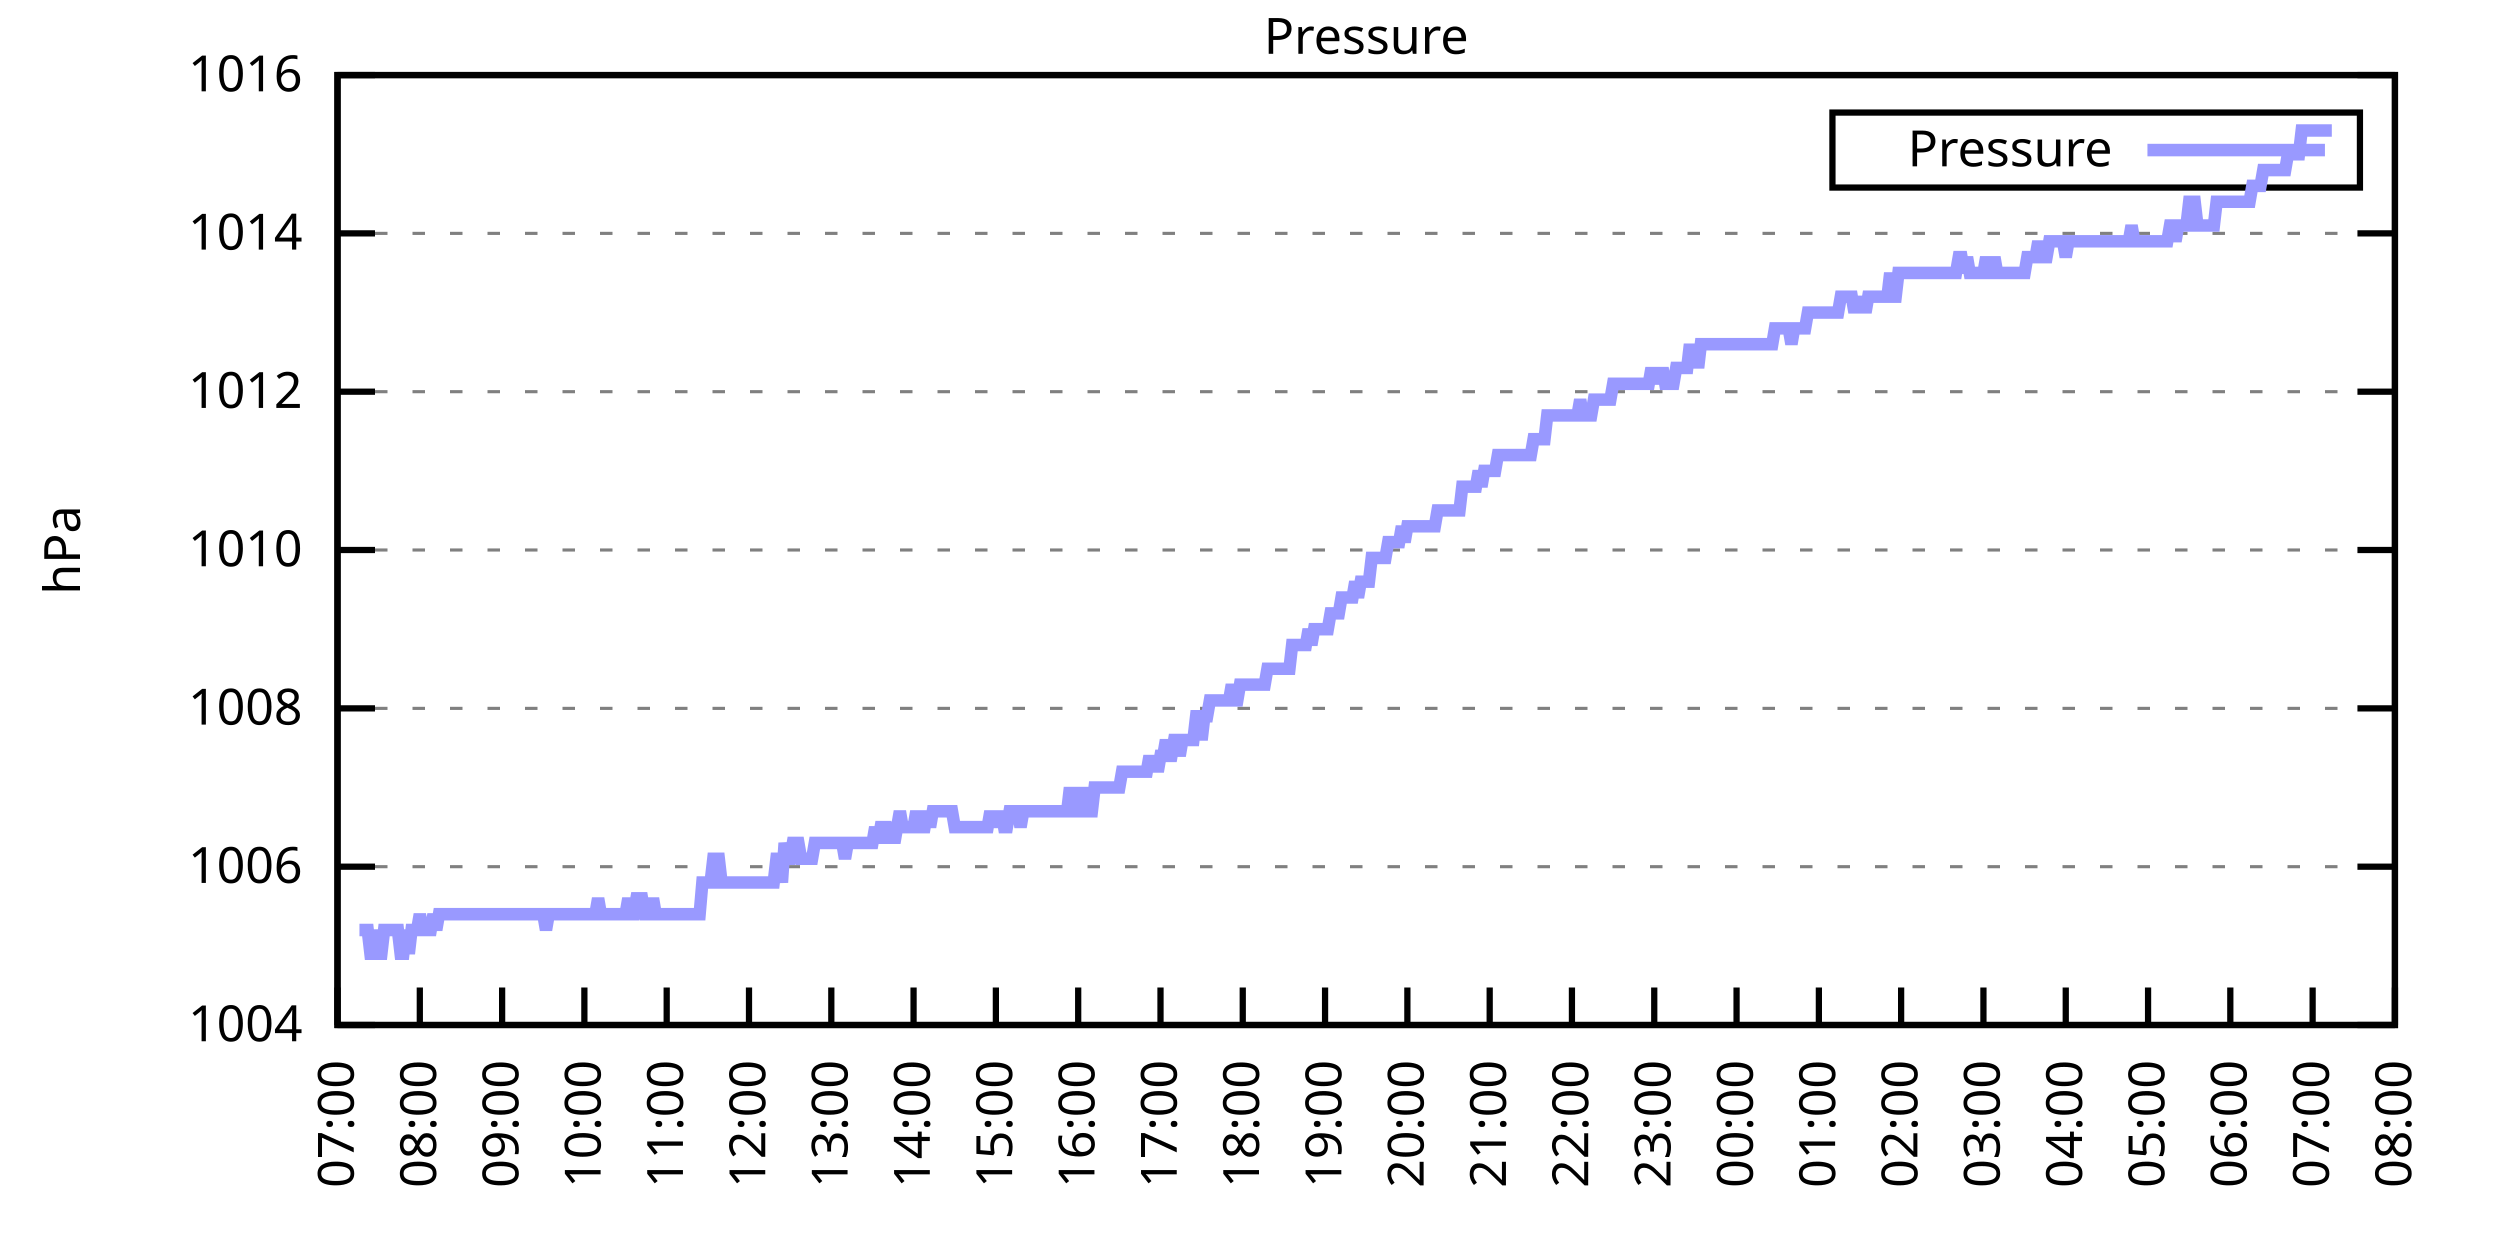
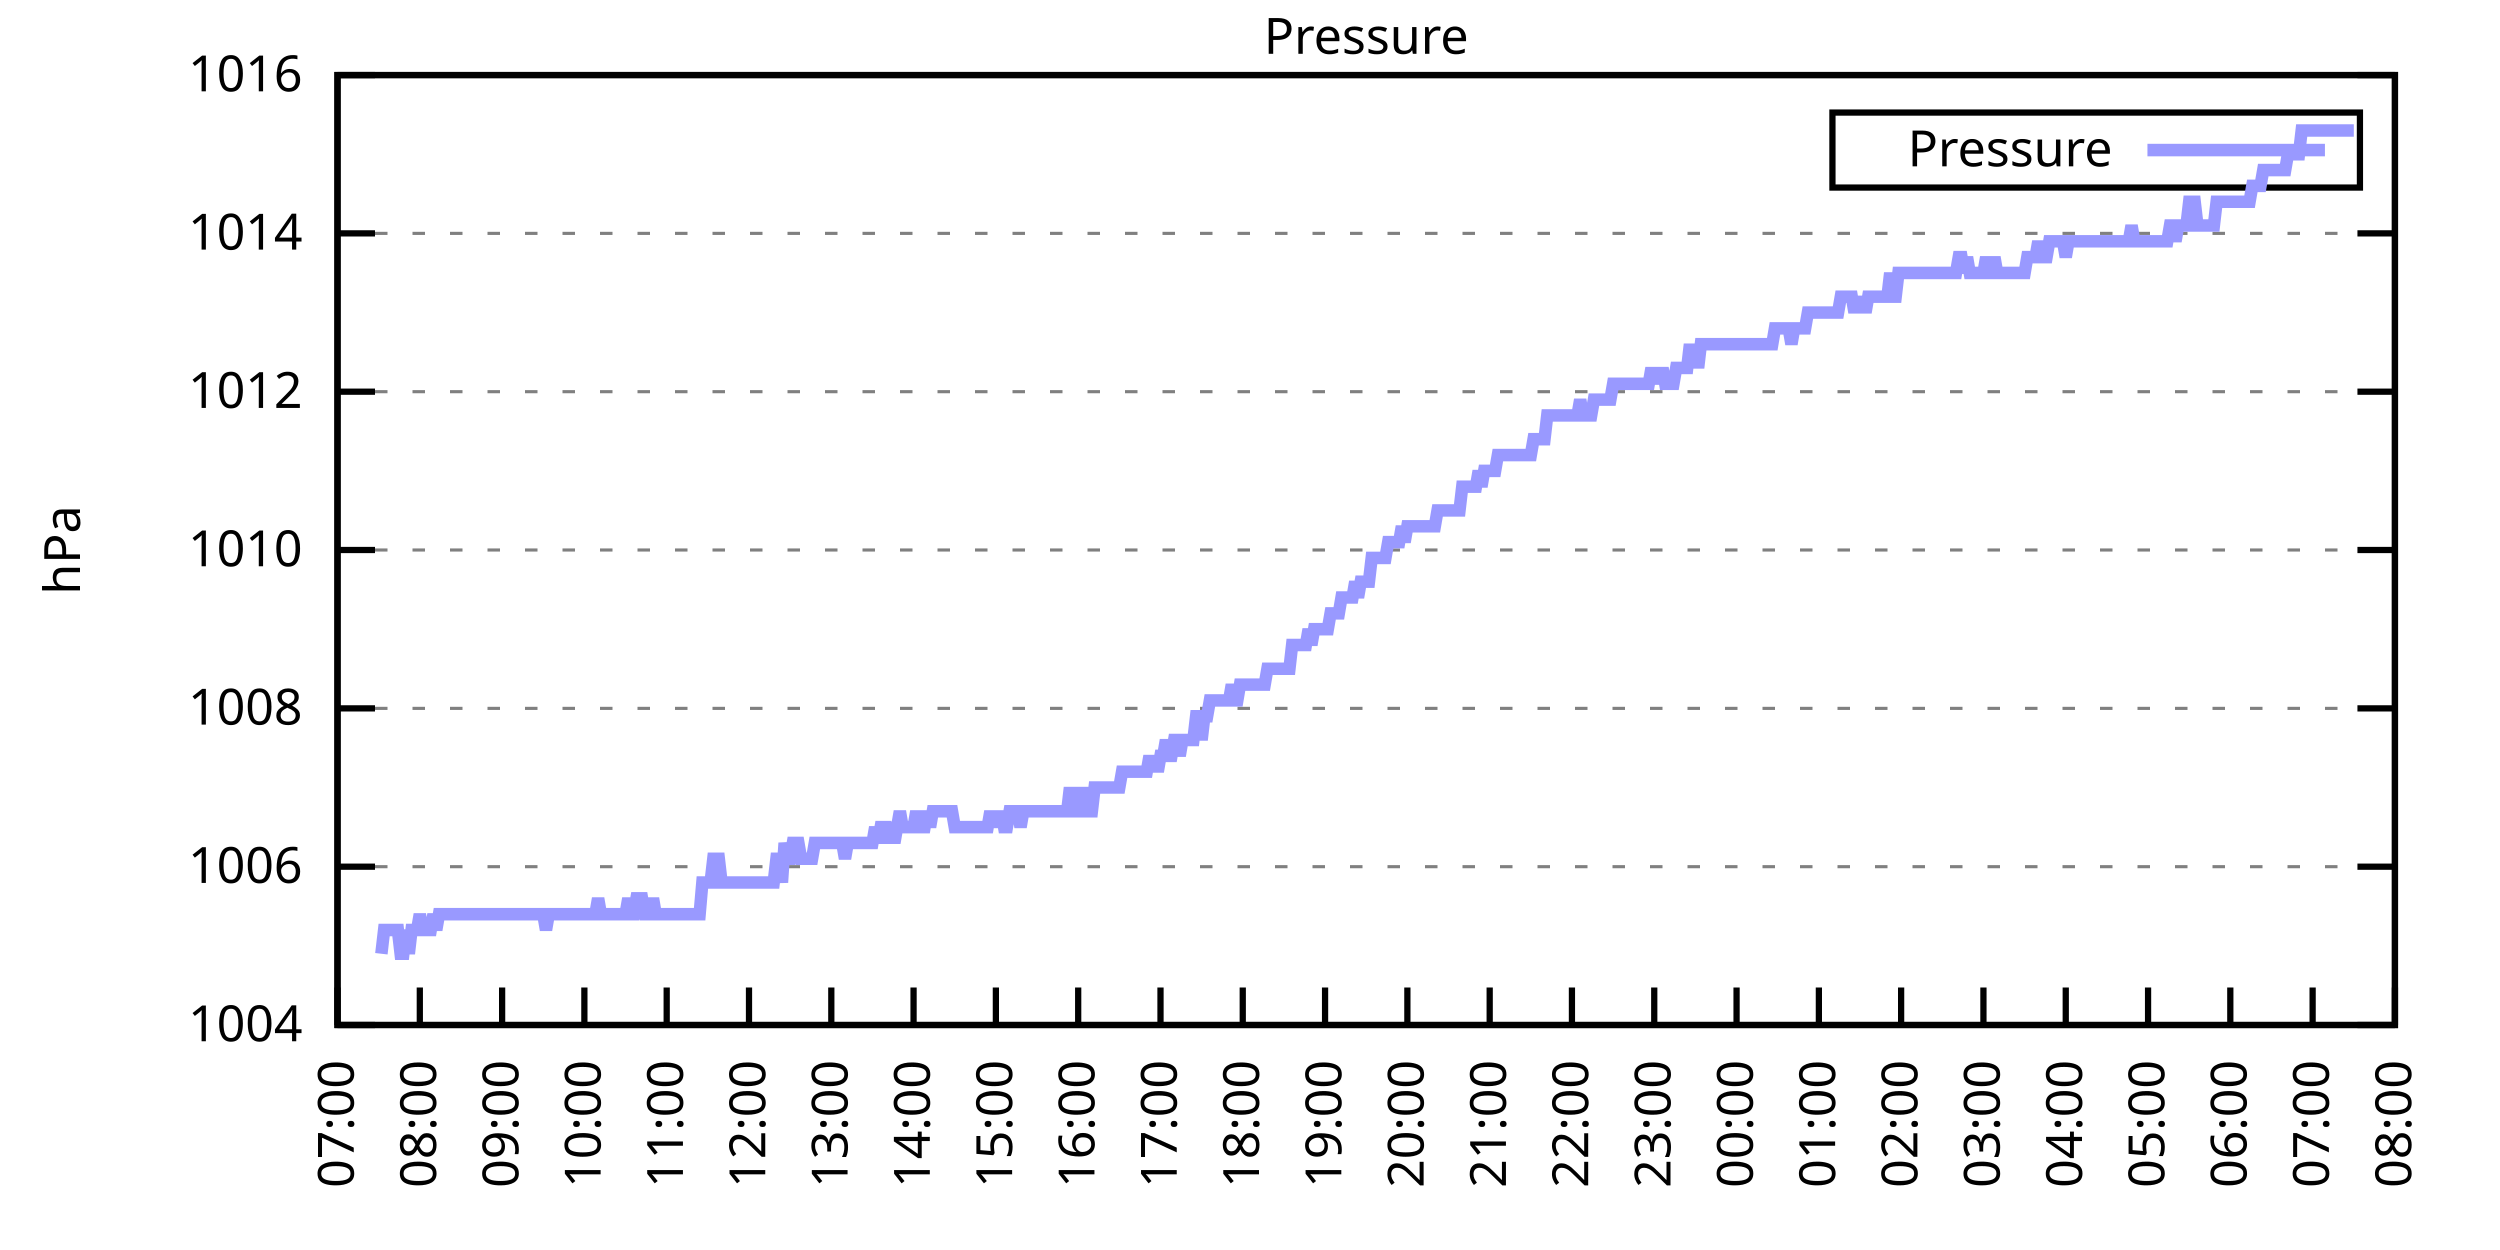
<svg xmlns="http://www.w3.org/2000/svg" xmlns:xlink="http://www.w3.org/1999/xlink" width="400" height="200" viewBox="0 0 400 200">
  <g id="gnuplot_canvas">
    <rect x="0" y="0" width="400" height="200" fill="none" />
    <defs>
      <circle id="gpDot" r="0.5" stroke-width="0.5" stroke="currentColor" />
      <path id="gpPt0" stroke-width="0.333" stroke="currentColor" d="M-1,0 h2 M0,-1 v2" />
      <path id="gpPt1" stroke-width="0.333" stroke="currentColor" d="M-1,-1 L1,1 M1,-1 L-1,1" />
      <path id="gpPt2" stroke-width="0.333" stroke="currentColor" d="M-1,0 L1,0 M0,-1 L0,1 M-1,-1 L1,1 M-1,1 L1,-1" />
      <rect id="gpPt3" stroke-width="0.333" stroke="currentColor" x="-1" y="-1" width="2" height="2" />
      <rect id="gpPt4" stroke-width="0.333" stroke="currentColor" fill="currentColor" x="-1" y="-1" width="2" height="2" />
      <circle id="gpPt5" stroke-width="0.333" stroke="currentColor" cx="0" cy="0" r="1" />
      <use xlink:href="#gpPt5" id="gpPt6" fill="currentColor" stroke="none" />
      <path id="gpPt7" stroke-width="0.333" stroke="currentColor" d="M0,-1.33 L-1.33,0.67 L1.33,0.67 z" />
      <use xlink:href="#gpPt7" id="gpPt8" fill="currentColor" stroke="none" />
      <use xlink:href="#gpPt7" id="gpPt9" stroke="currentColor" transform="rotate(180)" />
      <use xlink:href="#gpPt9" id="gpPt10" fill="currentColor" stroke="none" />
      <use xlink:href="#gpPt3" id="gpPt11" stroke="currentColor" transform="rotate(45)" />
      <use xlink:href="#gpPt11" id="gpPt12" fill="currentColor" stroke="none" />
      <path id="gpPt13" stroke-width="0.333" stroke="currentColor" d="M0,1.330 L1.265,0.411 L0.782,-1.067 L-0.782,-1.076 L-1.265,0.411 z" />
      <use xlink:href="#gpPt13" id="gpPt14" fill="currentColor" stroke="none" />
      <filter id="textbox" filterUnits="objectBoundingBox" x="0" y="0" height="1" width="1">
        <feFlood flood-color="white" flood-opacity="1" result="bgnd" />
        <feComposite in="SourceGraphic" in2="bgnd" operator="atop" />
      </filter>
      <filter id="greybox" filterUnits="objectBoundingBox" x="0" y="0" height="1" width="1">
        <feFlood flood-color="lightgrey" flood-opacity="1" result="grey" />
        <feComposite in="SourceGraphic" in2="grey" operator="atop" />
      </filter>
    </defs>
    <g fill="none" color="white" stroke="currentColor" stroke-width="1.00" stroke-linecap="butt" stroke-linejoin="miter">
</g>
    <g fill="none" color="black" stroke="currentColor" stroke-width="1.00" stroke-linecap="butt" stroke-linejoin="miter">
      <g stroke="none" shape-rendering="crispEdges">
        <polygon fill="rgb(255, 255, 255)" points="54.00,164.00 383.18,164.00 383.18,12.02 54.00,12.02 " />
      </g>
    </g>
    <g fill="none" color="black" stroke="currentColor" stroke-width="1.00" stroke-linecap="butt" stroke-linejoin="miter">
</g>
    <g fill="none" color="black" stroke="black" stroke-width="0.50" stroke-linecap="butt" stroke-linejoin="miter">
</g>
    <g fill="none" color="gray" stroke="currentColor" stroke-width="0.50" stroke-linecap="butt" stroke-linejoin="miter">
      <path stroke="gray" stroke-dasharray="2,4" class="gridline" d="M54.00,164.00 L383.19,164.00  " />
    </g>
    <g fill="none" color="gray" stroke="gray" stroke-width="1.00" stroke-linecap="butt" stroke-linejoin="miter">
</g>
    <g fill="none" color="black" stroke="currentColor" stroke-width="1.00" stroke-linecap="butt" stroke-linejoin="miter">
      <path stroke="black" d="M54.00,164.00 L60.00,164.00 M383.19,164.00 L377.19,164.00  " />
      <g transform="translate(48.40,166.60)" stroke="none" fill="black" font-family="Sans" font-size="8.00" text-anchor="end">
        <text>
          <tspan font-family="Sans"> 1004</tspan>
        </text>
      </g>
    </g>
    <g fill="none" color="black" stroke="currentColor" stroke-width="1.00" stroke-linecap="butt" stroke-linejoin="miter">
</g>
    <g fill="none" color="black" stroke="black" stroke-width="0.50" stroke-linecap="butt" stroke-linejoin="miter">
</g>
    <g fill="none" color="gray" stroke="currentColor" stroke-width="0.50" stroke-linecap="butt" stroke-linejoin="miter">
      <path stroke="gray" stroke-dasharray="2,4" class="gridline" d="M54.00,138.67 L383.19,138.67  " />
    </g>
    <g fill="none" color="gray" stroke="gray" stroke-width="1.00" stroke-linecap="butt" stroke-linejoin="miter">
</g>
    <g fill="none" color="black" stroke="currentColor" stroke-width="1.00" stroke-linecap="butt" stroke-linejoin="miter">
      <path stroke="black" d="M54.00,138.67 L60.00,138.67 M383.19,138.67 L377.19,138.67  " />
      <g transform="translate(48.40,141.27)" stroke="none" fill="black" font-family="Sans" font-size="8.00" text-anchor="end">
        <text>
          <tspan font-family="Sans"> 1006</tspan>
        </text>
      </g>
    </g>
    <g fill="none" color="black" stroke="currentColor" stroke-width="1.00" stroke-linecap="butt" stroke-linejoin="miter">
</g>
    <g fill="none" color="black" stroke="black" stroke-width="0.50" stroke-linecap="butt" stroke-linejoin="miter">
</g>
    <g fill="none" color="gray" stroke="currentColor" stroke-width="0.50" stroke-linecap="butt" stroke-linejoin="miter">
      <path stroke="gray" stroke-dasharray="2,4" class="gridline" d="M54.00,113.34 L383.19,113.34  " />
    </g>
    <g fill="none" color="gray" stroke="gray" stroke-width="1.00" stroke-linecap="butt" stroke-linejoin="miter">
</g>
    <g fill="none" color="black" stroke="currentColor" stroke-width="1.00" stroke-linecap="butt" stroke-linejoin="miter">
      <path stroke="black" d="M54.00,113.34 L60.00,113.34 M383.19,113.34 L377.19,113.34  " />
      <g transform="translate(48.40,115.94)" stroke="none" fill="black" font-family="Sans" font-size="8.00" text-anchor="end">
        <text>
          <tspan font-family="Sans"> 1008</tspan>
        </text>
      </g>
    </g>
    <g fill="none" color="black" stroke="currentColor" stroke-width="1.00" stroke-linecap="butt" stroke-linejoin="miter">
</g>
    <g fill="none" color="black" stroke="black" stroke-width="0.50" stroke-linecap="butt" stroke-linejoin="miter">
</g>
    <g fill="none" color="gray" stroke="currentColor" stroke-width="0.50" stroke-linecap="butt" stroke-linejoin="miter">
      <path stroke="gray" stroke-dasharray="2,4" class="gridline" d="M54.00,88.00 L383.19,88.00  " />
    </g>
    <g fill="none" color="gray" stroke="gray" stroke-width="1.00" stroke-linecap="butt" stroke-linejoin="miter">
</g>
    <g fill="none" color="black" stroke="currentColor" stroke-width="1.00" stroke-linecap="butt" stroke-linejoin="miter">
      <path stroke="black" d="M54.00,88.00 L60.00,88.00 M383.19,88.00 L377.19,88.00  " />
      <g transform="translate(48.40,90.60)" stroke="none" fill="black" font-family="Sans" font-size="8.00" text-anchor="end">
        <text>
          <tspan font-family="Sans"> 1010</tspan>
        </text>
      </g>
    </g>
    <g fill="none" color="black" stroke="currentColor" stroke-width="1.00" stroke-linecap="butt" stroke-linejoin="miter">
</g>
    <g fill="none" color="black" stroke="black" stroke-width="0.50" stroke-linecap="butt" stroke-linejoin="miter">
</g>
    <g fill="none" color="gray" stroke="currentColor" stroke-width="0.50" stroke-linecap="butt" stroke-linejoin="miter">
      <path stroke="gray" stroke-dasharray="2,4" class="gridline" d="M54.00,62.67 L383.19,62.67  " />
    </g>
    <g fill="none" color="gray" stroke="gray" stroke-width="1.00" stroke-linecap="butt" stroke-linejoin="miter">
</g>
    <g fill="none" color="black" stroke="currentColor" stroke-width="1.00" stroke-linecap="butt" stroke-linejoin="miter">
      <path stroke="black" d="M54.00,62.67 L60.00,62.67 M383.19,62.67 L377.19,62.67  " />
      <g transform="translate(48.40,65.27)" stroke="none" fill="black" font-family="Sans" font-size="8.00" text-anchor="end">
        <text>
          <tspan font-family="Sans"> 1012</tspan>
        </text>
      </g>
    </g>
    <g fill="none" color="black" stroke="currentColor" stroke-width="1.00" stroke-linecap="butt" stroke-linejoin="miter">
</g>
    <g fill="none" color="black" stroke="black" stroke-width="0.50" stroke-linecap="butt" stroke-linejoin="miter">
</g>
    <g fill="none" color="gray" stroke="currentColor" stroke-width="0.50" stroke-linecap="butt" stroke-linejoin="miter">
      <path stroke="gray" stroke-dasharray="2,4" class="gridline" d="M54.00,37.34 L383.19,37.34  " />
    </g>
    <g fill="none" color="gray" stroke="gray" stroke-width="1.00" stroke-linecap="butt" stroke-linejoin="miter">
</g>
    <g fill="none" color="black" stroke="currentColor" stroke-width="1.00" stroke-linecap="butt" stroke-linejoin="miter">
      <path stroke="black" d="M54.00,37.34 L60.00,37.34 M383.19,37.34 L377.19,37.34  " />
      <g transform="translate(48.40,39.94)" stroke="none" fill="black" font-family="Sans" font-size="8.00" text-anchor="end">
        <text>
          <tspan font-family="Sans"> 1014</tspan>
        </text>
      </g>
    </g>
    <g fill="none" color="black" stroke="currentColor" stroke-width="1.00" stroke-linecap="butt" stroke-linejoin="miter">
</g>
    <g fill="none" color="black" stroke="black" stroke-width="0.50" stroke-linecap="butt" stroke-linejoin="miter">
</g>
    <g fill="none" color="gray" stroke="currentColor" stroke-width="0.50" stroke-linecap="butt" stroke-linejoin="miter">
      <path stroke="gray" stroke-dasharray="2,4" class="gridline" d="M54.00,12.01 L383.19,12.01  " />
    </g>
    <g fill="none" color="gray" stroke="gray" stroke-width="1.00" stroke-linecap="butt" stroke-linejoin="miter">
</g>
    <g fill="none" color="black" stroke="currentColor" stroke-width="1.00" stroke-linecap="butt" stroke-linejoin="miter">
      <path stroke="black" d="M54.00,12.01 L60.00,12.01 M383.19,12.01 L377.19,12.01  " />
      <g transform="translate(48.40,14.61)" stroke="none" fill="black" font-family="Sans" font-size="8.00" text-anchor="end">
        <text>
          <tspan font-family="Sans"> 1016</tspan>
        </text>
      </g>
    </g>
    <g fill="none" color="black" stroke="currentColor" stroke-width="1.00" stroke-linecap="butt" stroke-linejoin="miter">
      <path stroke="black" d="M54.00,164.00 L54.00,158.00  " />
      <g transform="translate(56.60,169.60) rotate(270.00)" stroke="none" fill="black" font-family="Sans" font-size="8.00" text-anchor="end">
        <text>
          <tspan font-family="Sans">07:00</tspan>
        </text>
      </g>
    </g>
    <g fill="none" color="black" stroke="currentColor" stroke-width="1.00" stroke-linecap="butt" stroke-linejoin="miter">
      <path stroke="black" d="M67.17,164.00 L67.17,158.00  " />
      <g transform="translate(69.77,169.60) rotate(270.00)" stroke="none" fill="black" font-family="Sans" font-size="8.00" text-anchor="end">
        <text>
          <tspan font-family="Sans">08:00</tspan>
        </text>
      </g>
    </g>
    <g fill="none" color="black" stroke="currentColor" stroke-width="1.00" stroke-linecap="butt" stroke-linejoin="miter">
      <path stroke="black" d="M80.34,164.00 L80.34,158.00  " />
      <g transform="translate(82.94,169.60) rotate(270.00)" stroke="none" fill="black" font-family="Sans" font-size="8.00" text-anchor="end">
        <text>
          <tspan font-family="Sans">09:00</tspan>
        </text>
      </g>
    </g>
    <g fill="none" color="black" stroke="currentColor" stroke-width="1.00" stroke-linecap="butt" stroke-linejoin="miter">
      <path stroke="black" d="M93.50,164.00 L93.50,158.00  " />
      <g transform="translate(96.10,169.60) rotate(270.00)" stroke="none" fill="black" font-family="Sans" font-size="8.00" text-anchor="end">
        <text>
          <tspan font-family="Sans">10:00</tspan>
        </text>
      </g>
    </g>
    <g fill="none" color="black" stroke="currentColor" stroke-width="1.00" stroke-linecap="butt" stroke-linejoin="miter">
      <path stroke="black" d="M106.67,164.00 L106.67,158.00  " />
      <g transform="translate(109.27,169.60) rotate(270.00)" stroke="none" fill="black" font-family="Sans" font-size="8.00" text-anchor="end">
        <text>
          <tspan font-family="Sans">11:00</tspan>
        </text>
      </g>
    </g>
    <g fill="none" color="black" stroke="currentColor" stroke-width="1.00" stroke-linecap="butt" stroke-linejoin="miter">
      <path stroke="black" d="M119.84,164.00 L119.84,158.00  " />
      <g transform="translate(122.44,169.60) rotate(270.00)" stroke="none" fill="black" font-family="Sans" font-size="8.00" text-anchor="end">
        <text>
          <tspan font-family="Sans">12:00</tspan>
        </text>
      </g>
    </g>
    <g fill="none" color="black" stroke="currentColor" stroke-width="1.00" stroke-linecap="butt" stroke-linejoin="miter">
      <path stroke="black" d="M133.01,164.00 L133.01,158.00  " />
      <g transform="translate(135.61,169.60) rotate(270.00)" stroke="none" fill="black" font-family="Sans" font-size="8.00" text-anchor="end">
        <text>
          <tspan font-family="Sans">13:00</tspan>
        </text>
      </g>
    </g>
    <g fill="none" color="black" stroke="currentColor" stroke-width="1.00" stroke-linecap="butt" stroke-linejoin="miter">
      <path stroke="black" d="M146.17,164.00 L146.17,158.00  " />
      <g transform="translate(148.77,169.60) rotate(270.00)" stroke="none" fill="black" font-family="Sans" font-size="8.00" text-anchor="end">
        <text>
          <tspan font-family="Sans">14:00</tspan>
        </text>
      </g>
    </g>
    <g fill="none" color="black" stroke="currentColor" stroke-width="1.00" stroke-linecap="butt" stroke-linejoin="miter">
      <path stroke="black" d="M159.34,164.00 L159.34,158.00  " />
      <g transform="translate(161.94,169.60) rotate(270.00)" stroke="none" fill="black" font-family="Sans" font-size="8.00" text-anchor="end">
        <text>
          <tspan font-family="Sans">15:00</tspan>
        </text>
      </g>
    </g>
    <g fill="none" color="black" stroke="currentColor" stroke-width="1.00" stroke-linecap="butt" stroke-linejoin="miter">
      <path stroke="black" d="M172.51,164.00 L172.51,158.00  " />
      <g transform="translate(175.11,169.60) rotate(270.00)" stroke="none" fill="black" font-family="Sans" font-size="8.00" text-anchor="end">
        <text>
          <tspan font-family="Sans">16:00</tspan>
        </text>
      </g>
    </g>
    <g fill="none" color="black" stroke="currentColor" stroke-width="1.00" stroke-linecap="butt" stroke-linejoin="miter">
      <path stroke="black" d="M185.68,164.00 L185.68,158.00  " />
      <g transform="translate(188.28,169.60) rotate(270.00)" stroke="none" fill="black" font-family="Sans" font-size="8.00" text-anchor="end">
        <text>
          <tspan font-family="Sans">17:00</tspan>
        </text>
      </g>
    </g>
    <g fill="none" color="black" stroke="currentColor" stroke-width="1.00" stroke-linecap="butt" stroke-linejoin="miter">
      <path stroke="black" d="M198.84,164.00 L198.84,158.00  " />
      <g transform="translate(201.44,169.60) rotate(270.00)" stroke="none" fill="black" font-family="Sans" font-size="8.00" text-anchor="end">
        <text>
          <tspan font-family="Sans">18:00</tspan>
        </text>
      </g>
    </g>
    <g fill="none" color="black" stroke="currentColor" stroke-width="1.00" stroke-linecap="butt" stroke-linejoin="miter">
      <path stroke="black" d="M212.01,164.00 L212.01,158.00  " />
      <g transform="translate(214.61,169.60) rotate(270.00)" stroke="none" fill="black" font-family="Sans" font-size="8.00" text-anchor="end">
        <text>
          <tspan font-family="Sans">19:00</tspan>
        </text>
      </g>
    </g>
    <g fill="none" color="black" stroke="currentColor" stroke-width="1.00" stroke-linecap="butt" stroke-linejoin="miter">
      <path stroke="black" d="M225.18,164.00 L225.18,158.00  " />
      <g transform="translate(227.78,169.60) rotate(270.00)" stroke="none" fill="black" font-family="Sans" font-size="8.00" text-anchor="end">
        <text>
          <tspan font-family="Sans">20:00</tspan>
        </text>
      </g>
    </g>
    <g fill="none" color="black" stroke="currentColor" stroke-width="1.00" stroke-linecap="butt" stroke-linejoin="miter">
      <path stroke="black" d="M238.35,164.00 L238.35,158.00  " />
      <g transform="translate(240.95,169.60) rotate(270.00)" stroke="none" fill="black" font-family="Sans" font-size="8.00" text-anchor="end">
        <text>
          <tspan font-family="Sans">21:00</tspan>
        </text>
      </g>
    </g>
    <g fill="none" color="black" stroke="currentColor" stroke-width="1.00" stroke-linecap="butt" stroke-linejoin="miter">
      <path stroke="black" d="M251.51,164.00 L251.51,158.00  " />
      <g transform="translate(254.11,169.60) rotate(270.00)" stroke="none" fill="black" font-family="Sans" font-size="8.00" text-anchor="end">
        <text>
          <tspan font-family="Sans">22:00</tspan>
        </text>
      </g>
    </g>
    <g fill="none" color="black" stroke="currentColor" stroke-width="1.00" stroke-linecap="butt" stroke-linejoin="miter">
      <path stroke="black" d="M264.68,164.00 L264.68,158.00  " />
      <g transform="translate(267.28,169.60) rotate(270.00)" stroke="none" fill="black" font-family="Sans" font-size="8.00" text-anchor="end">
        <text>
          <tspan font-family="Sans">23:00</tspan>
        </text>
      </g>
    </g>
    <g fill="none" color="black" stroke="currentColor" stroke-width="1.00" stroke-linecap="butt" stroke-linejoin="miter">
      <path stroke="black" d="M277.85,164.00 L277.85,158.00  " />
      <g transform="translate(280.45,169.60) rotate(270.00)" stroke="none" fill="black" font-family="Sans" font-size="8.00" text-anchor="end">
        <text>
          <tspan font-family="Sans">00:00</tspan>
        </text>
      </g>
    </g>
    <g fill="none" color="black" stroke="currentColor" stroke-width="1.00" stroke-linecap="butt" stroke-linejoin="miter">
      <path stroke="black" d="M291.02,164.00 L291.02,158.00  " />
      <g transform="translate(293.62,169.60) rotate(270.00)" stroke="none" fill="black" font-family="Sans" font-size="8.00" text-anchor="end">
        <text>
          <tspan font-family="Sans">01:00</tspan>
        </text>
      </g>
    </g>
    <g fill="none" color="black" stroke="currentColor" stroke-width="1.00" stroke-linecap="butt" stroke-linejoin="miter">
      <path stroke="black" d="M304.18,164.00 L304.18,158.00  " />
      <g transform="translate(306.78,169.60) rotate(270.00)" stroke="none" fill="black" font-family="Sans" font-size="8.00" text-anchor="end">
        <text>
          <tspan font-family="Sans">02:00</tspan>
        </text>
      </g>
    </g>
    <g fill="none" color="black" stroke="currentColor" stroke-width="1.00" stroke-linecap="butt" stroke-linejoin="miter">
      <path stroke="black" d="M317.35,164.00 L317.35,158.00  " />
      <g transform="translate(319.95,169.60) rotate(270.00)" stroke="none" fill="black" font-family="Sans" font-size="8.00" text-anchor="end">
        <text>
          <tspan font-family="Sans">03:00</tspan>
        </text>
      </g>
    </g>
    <g fill="none" color="black" stroke="currentColor" stroke-width="1.00" stroke-linecap="butt" stroke-linejoin="miter">
      <path stroke="black" d="M330.52,164.00 L330.52,158.00  " />
      <g transform="translate(333.12,169.60) rotate(270.00)" stroke="none" fill="black" font-family="Sans" font-size="8.00" text-anchor="end">
        <text>
          <tspan font-family="Sans">04:00</tspan>
        </text>
      </g>
    </g>
    <g fill="none" color="black" stroke="currentColor" stroke-width="1.00" stroke-linecap="butt" stroke-linejoin="miter">
      <path stroke="black" d="M343.69,164.00 L343.69,158.00  " />
      <g transform="translate(346.29,169.60) rotate(270.00)" stroke="none" fill="black" font-family="Sans" font-size="8.00" text-anchor="end">
        <text>
          <tspan font-family="Sans">05:00</tspan>
        </text>
      </g>
    </g>
    <g fill="none" color="black" stroke="currentColor" stroke-width="1.00" stroke-linecap="butt" stroke-linejoin="miter">
      <path stroke="black" d="M356.85,164.00 L356.85,158.00  " />
      <g transform="translate(359.45,169.60) rotate(270.00)" stroke="none" fill="black" font-family="Sans" font-size="8.00" text-anchor="end">
        <text>
          <tspan font-family="Sans">06:00</tspan>
        </text>
      </g>
    </g>
    <g fill="none" color="black" stroke="currentColor" stroke-width="1.00" stroke-linecap="butt" stroke-linejoin="miter">
      <path stroke="black" d="M370.02,164.00 L370.02,158.00  " />
      <g transform="translate(372.62,169.60) rotate(270.00)" stroke="none" fill="black" font-family="Sans" font-size="8.00" text-anchor="end">
        <text>
          <tspan font-family="Sans">07:00</tspan>
        </text>
      </g>
    </g>
    <g fill="none" color="black" stroke="currentColor" stroke-width="1.00" stroke-linecap="butt" stroke-linejoin="miter">
      <path stroke="black" d="M383.19,164.00 L383.19,158.00  " />
      <g transform="translate(385.79,169.60) rotate(270.00)" stroke="none" fill="black" font-family="Sans" font-size="8.00" text-anchor="end">
        <text>
          <tspan font-family="Sans">08:00</tspan>
        </text>
      </g>
    </g>
    <g fill="none" color="black" stroke="currentColor" stroke-width="1.00" stroke-linecap="butt" stroke-linejoin="miter">
</g>
    <g fill="none" color="black" stroke="currentColor" stroke-width="1.00" stroke-linecap="butt" stroke-linejoin="miter">
      <path stroke="black" d="M54.00,12.01 L54.00,164.00 L383.19,164.00 L383.19,12.01 L54.00,12.01 Z  " />
    </g>
    <g fill="none" color="black" stroke="currentColor" stroke-width="1.00" stroke-linecap="butt" stroke-linejoin="miter">
</g>
    <g fill="none" color="black" stroke="currentColor" stroke-width="1.00" stroke-linecap="butt" stroke-linejoin="miter">
      <path stroke="black" d="M293.19,30.01 L293.19,18.01 L377.59,18.01 L377.59,30.01 L293.19,30.01 Z  " />
    </g>
    <g id="Pressure_plot_1">
      <g fill="none" color="white" stroke="black" stroke-width="2.00" stroke-linecap="butt" stroke-linejoin="miter">
</g>
      <g fill="none" color="black" stroke="currentColor" stroke-width="2.00" stroke-linecap="butt" stroke-linejoin="miter">
        <g transform="translate(337.99,26.61)" stroke="none" fill="black" font-family="Sans" font-size="8.00" text-anchor="end">
          <text>
            <tspan font-family="Sans">Pressure</tspan>
          </text>
        </g>
      </g>
      <g fill="none" color="black" stroke="currentColor" stroke-width="2.00" stroke-linecap="butt" stroke-linejoin="miter">
-         <path stroke="rgb(153, 153, 255)" d="M343.59,24.01 L371.99,24.01 M57.51,148.80 L57.95,148.80 L58.39,148.80 L58.83,148.80 L59.27,152.60 L59.71,152.60   L60.14,148.80 L60.58,152.60 L61.02,152.60 L61.46,148.80 L61.90,148.80 L62.34,148.80 L62.78,148.80 L63.22,148.80   L63.66,148.80 L64.10,152.60 L64.53,152.60 L64.97,148.80 L65.41,152.60 L65.85,148.80 L66.29,148.80 L66.73,148.80   L67.17,146.27 L67.61,148.80 L68.05,148.80 L68.48,148.80 L68.92,148.80 L69.36,146.27 L69.80,148.80 L70.24,146.27   L70.68,146.27 L71.12,146.27 L71.56,146.27 L72.00,146.27 L72.43,146.27 L72.87,146.27 L73.31,146.27 L73.75,146.27   L74.19,146.27 L74.63,146.27 L75.07,146.27 L75.51,146.27 L75.95,146.27 L76.38,146.27 L76.82,146.27 L77.26,146.27   L77.70,146.27 L78.14,146.27 L78.58,146.27 L79.02,146.27 L79.46,146.27 L79.90,146.27 L80.34,146.27 L80.77,146.27   L81.21,146.27 L81.65,146.27 L82.09,146.27 L82.53,146.27 L82.97,146.27 L83.41,146.27 L83.85,146.27 L84.29,146.27   L84.72,146.27 L85.16,146.27 L85.60,146.27 L86.04,146.27 L86.48,146.27 L86.92,146.27 L87.36,148.80 L87.80,146.27   L88.24,146.27 L88.67,146.27 L89.11,146.27 L89.55,146.27 L89.99,146.27 L90.43,146.27 L90.87,146.27 L91.31,146.27   L91.75,146.27 L92.19,146.27 L92.62,146.27 L93.06,146.27 L93.50,146.27 L93.94,146.27 L94.38,146.27 L94.82,146.27   L95.26,146.27 L95.70,143.73 L96.14,146.27 L96.58,146.27 L97.01,146.27 L97.45,146.27 L97.89,146.27 L98.33,146.27   L98.77,146.27 L99.21,146.27 L99.65,146.27 L100.09,146.27 L100.53,143.73 L100.96,146.27 L101.40,146.27 L101.84,143.73   L102.28,143.73 L102.72,143.73 L103.16,146.27 L103.60,146.27 L104.04,146.27 L104.48,143.73 L104.91,146.27 L105.35,146.27   L105.79,146.27 L106.23,146.27 L106.67,146.27 L107.11,146.27 L107.55,146.27 L107.99,146.27 L108.43,146.27 L108.87,146.27   L109.30,146.27 L109.74,146.27 L110.18,146.27 L110.62,146.27 L111.06,146.27 L111.50,146.27 L111.94,146.27 L112.38,141.20   L112.82,141.20 L113.25,141.20 L113.69,141.20 L114.13,137.40 L114.57,137.40 L115.01,137.40 L115.45,141.20 L115.89,141.20   L116.33,141.20 L116.77,141.20 L117.20,141.20 L117.64,141.20 L118.08,141.20 L118.52,141.20 L118.96,141.20 L119.40,141.20   L119.84,141.20 L120.28,141.20 L120.72,141.20 L121.15,141.20 L121.59,141.20 L122.03,141.20 L122.47,141.20 L122.91,141.20   L123.35,141.20 L123.79,141.20 L124.23,137.40 L124.67,137.40 L125.11,141.20 L125.54,134.87 L125.98,137.40 L126.42,137.40   L126.86,134.87 L127.30,134.87 L127.74,134.87 L128.18,137.40 L128.62,137.40 L129.06,137.40 L129.49,137.40 L129.93,137.40   L130.37,134.87 L130.81,134.87 L131.25,134.87 L131.69,134.87 L132.13,134.87 L132.57,134.87 L133.01,134.87 L133.44,134.87   L133.88,134.87 L134.32,134.87 L134.76,134.87 L135.20,137.40 L135.64,134.87 L136.08,134.87 L136.52,134.87 L136.96,134.87   L137.39,134.87 L137.83,134.87 L138.27,134.87 L138.71,134.87 L139.15,134.87 L139.59,134.87 L140.03,132.34 L140.47,134.87   L140.91,132.34 L141.35,132.34 L141.78,132.34 L142.22,134.87 L142.66,132.34 L143.10,134.87 L143.54,132.34 L143.98,129.80   L144.42,132.34 L144.86,132.34 L145.30,132.34 L145.73,132.34 L146.17,132.34 L146.61,129.80 L147.05,132.34 L147.49,132.34   L147.93,132.34 L148.37,129.80 L148.81,132.34 L149.25,129.80 L149.68,129.80 L150.12,129.80 L150.56,129.80 L151.00,129.80   L151.44,129.80 L151.88,129.80 L152.32,129.80 L152.76,132.34 L153.20,132.34 L153.63,132.34 L154.07,132.34 L154.51,132.34   L154.95,132.34 L155.39,132.34 L155.83,132.34 L156.27,132.34 L156.71,132.34 L157.15,132.34 L157.59,132.34 L158.02,132.34   L158.46,129.80 L158.90,132.34 L159.34,129.80 L159.78,132.34 L160.22,129.80 L160.66,132.34 L161.10,132.34 L161.54,129.80   L161.97,129.80 L162.41,129.80 L162.85,129.80 L163.29,132.34 L163.73,129.80 L164.17,129.80 L164.61,129.80 L165.05,129.80   L165.49,129.80 L165.92,129.80 L166.36,129.80 L166.80,129.80 L167.24,129.80 L167.68,129.80 L168.12,129.80 L168.56,129.80   L169.00,129.80 L169.44,129.80 L169.87,129.80 L170.31,129.80 L170.75,129.80 L171.19,126.00 L171.63,129.80 L172.07,129.80   L172.51,126.00 L172.95,129.80 L173.39,129.80 L173.83,126.00 L174.26,129.80 L174.70,129.80 L175.14,126.00 L175.58,126.00   L176.02,126.00 L176.46,126.00 L176.90,126.00 L177.34,126.00 L177.78,126.00 L178.21,126.00 L178.65,126.00 L179.09,126.00   L179.53,123.47 L179.97,123.47 L180.41,123.47 L180.85,123.47 L181.29,123.47 L181.73,123.47 L182.16,123.47 L182.60,123.47   L183.04,123.47 L183.48,123.47 L183.92,120.94 L184.36,123.47 L184.80,120.94 L185.24,123.47 L185.68,120.94 L186.11,120.94   L186.55,118.40 L186.99,120.94 L187.43,120.94 L187.87,118.40 L188.31,118.40 L188.75,120.94 L189.19,118.40 L189.63,118.40   L190.07,118.40 L190.50,118.40 L190.94,118.40 L191.38,114.60 L191.82,114.60 L192.26,118.40 L192.70,114.60 L193.14,114.60   L193.58,112.07 L194.02,112.07 L194.45,112.07 L194.89,112.07 L195.33,112.07 L195.77,112.07 L196.21,112.07 L196.65,112.07   L197.09,109.54 L197.53,112.07 L197.97,112.07 L198.40,109.54 L198.84,109.54 L199.28,109.54 L199.72,109.54 L200.16,109.54   L200.60,109.54 L201.04,109.54 L201.48,109.54 L201.92,109.54 L202.35,109.54 L202.79,107.00 L203.23,107.00 L203.67,107.00   L204.11,107.00 L204.55,107.00 L204.99,107.00 L205.43,107.00 L205.87,107.00 L206.31,107.00 L206.74,103.20 L207.18,103.20   L207.62,103.20 L208.06,103.20 L208.50,103.20 L208.94,103.20 L209.38,100.67 L209.82,103.20 L210.26,100.67 L210.69,100.67   L211.13,100.67 L211.57,100.67 L212.01,100.67 L212.45,100.67 L212.89,98.14 L213.33,98.14 L213.77,98.14 L214.21,98.14   L214.64,95.60 L215.08,95.60 L215.52,95.60 L215.96,95.60 L216.40,95.60 L216.84,93.07 L217.28,95.60 L217.72,93.07   L218.16,93.07 L218.60,93.07 L219.03,93.07 L219.47,89.27 L219.91,89.27 L220.35,89.27 L220.79,89.27 L221.23,89.27   L221.67,89.27 L222.11,86.74 L222.55,86.74 L222.98,86.74 L223.42,86.74 L223.86,86.74 L224.30,84.21 L224.74,86.74   L225.18,84.21 L225.62,84.21 L226.06,84.21 L226.50,84.21 L226.93,84.21 L227.37,84.21 L227.81,84.21 L228.25,84.21   L228.69,84.21 L229.13,84.21 L229.57,84.21 L230.01,81.67 L230.45,81.67 L230.88,81.67 L231.32,81.67 L231.76,81.67   L232.20,81.67 L232.64,81.67 L233.08,81.67 L233.52,81.67 L233.96,77.87 L234.40,77.87 L234.84,77.87 L235.27,77.87   L235.71,77.87 L236.15,77.87 L236.59,75.34 L237.03,77.87 L237.47,75.34 L237.91,75.34 L238.35,75.34 L238.79,75.34   L239.22,75.34 L239.66,72.81 L240.10,72.81 L240.54,72.81 L240.98,72.81 L241.42,72.81 L241.86,72.81 L242.30,72.81   L242.74,72.81 L243.17,72.81 L243.61,72.81 L244.05,72.81 L244.49,72.81 L244.93,72.81 L245.37,70.27 L245.81,70.27   L246.25,70.27 L246.69,70.27 L247.12,70.27 L247.56,66.47 L248.00,66.47 L248.44,66.47 L248.88,66.47 L249.32,66.47   L249.76,66.47 L250.20,66.47 L250.64,66.47 L251.08,66.47 L251.51,66.47 L251.95,66.47 L252.39,66.47 L252.83,63.94   L253.27,66.47 L253.71,66.47 L254.15,66.47 L254.59,66.47 L255.03,63.94 L255.46,63.94 L255.90,63.94 L256.34,63.94   L256.78,63.94 L257.22,63.94 L257.66,63.94 L258.10,61.41 L258.54,61.41 L258.98,61.41 L259.41,61.41 L259.85,61.41   L260.29,61.41 L260.73,61.41 L261.17,61.41 L261.61,61.41 L262.05,61.41 L262.49,61.41 L262.93,61.41 L263.36,61.41   L263.80,61.41 L264.24,58.87 L264.68,61.41 L265.12,58.87 L265.56,61.41 L266.00,58.87 L266.44,61.41 L266.88,61.41   L267.32,61.41 L267.75,61.41 L268.19,58.87 L268.63,58.87 L269.07,58.87 L269.51,58.87 L269.95,58.87 L270.39,55.07   L270.83,58.87 L271.27,55.07 L271.70,58.87 L272.14,55.07 L272.58,55.07 L273.02,55.07 L273.46,55.07 L273.90,55.07   L274.34,55.07 L274.78,55.07 L275.22,55.07 L275.65,55.07 L276.09,55.07 L276.53,55.07 L276.97,55.07 L277.41,55.07   L277.85,55.07 L278.29,55.07 L278.73,55.07 L279.17,55.07 L279.60,55.07 L280.04,55.07 L280.48,55.07 L280.92,55.07   L281.36,55.07 L281.80,55.07 L282.24,55.07 L282.68,55.07 L283.12,55.07 L283.56,55.07 L283.99,52.54 L284.43,52.54   L284.87,52.54 L285.31,52.54 L285.75,52.54 L286.19,52.54 L286.63,55.07 L287.07,52.54 L287.51,52.54 L287.94,52.54   L288.38,52.54 L288.82,52.54 L289.26,50.01 L289.70,50.01 L290.14,50.01 L290.58,50.01 L291.02,50.01 L291.46,50.01   L291.89,50.01 L292.33,50.01 L292.77,50.01 L293.21,50.01 L293.65,50.01 L294.09,50.01 L294.53,47.47 L294.97,47.47   L295.41,47.47 L295.84,47.47 L296.28,47.47 L296.72,50.01 L297.16,47.47 L297.60,50.01 L298.04,47.47 L298.48,50.01   L298.92,47.47 L299.36,47.47 L299.80,47.47 L300.23,47.47 L300.67,47.47 L301.11,47.47 L301.55,47.47 L301.99,47.47   L302.43,43.67 L302.87,47.47 L303.31,47.47 L303.75,43.67 L304.18,43.67 L304.62,43.67 L305.06,43.67 L305.50,43.67   L305.94,43.67 L306.38,43.67 L306.82,43.67 L307.26,43.67 L307.70,43.67 L308.13,43.67 L308.57,43.67 L309.01,43.67   L309.45,43.67 L309.89,43.67 L310.33,43.67 L310.77,43.67 L311.21,43.67 L311.65,43.67 L312.08,43.67 L312.52,43.67   L312.96,43.67 L313.40,41.14 L313.84,41.14 L314.28,43.67 L314.72,41.14 L315.16,43.67 L315.60,43.67 L316.04,43.67   L316.47,43.67 L316.91,43.67 L317.35,43.67 L317.79,41.14 L318.23,43.67 L318.67,43.67 L319.11,41.14 L319.55,43.67   L319.99,43.67 L320.42,43.67 L320.86,43.67 L321.30,43.67 L321.74,43.67 L322.18,43.67 L322.62,43.67 L323.06,43.67   L323.50,43.67 L323.94,43.67 L324.37,41.14 L324.81,41.14 L325.25,41.14 L325.69,41.14 L326.13,38.61 L326.57,41.14   L327.01,41.14 L327.45,41.14 L327.89,38.61 L328.33,38.61 L328.76,38.61 L329.20,38.61 L329.64,38.61 L330.08,38.61   L330.52,41.14 L330.96,38.61 L331.40,38.61 L331.84,38.61 L332.28,38.61 L332.71,38.61 L333.15,38.61 L333.59,38.61   L334.03,38.61 L334.47,38.61 L334.91,38.61 L335.35,38.61 L335.79,38.61 L336.23,38.61 L336.66,38.61 L337.10,38.61   L337.54,38.61 L337.98,38.61 L338.42,38.61 L338.86,38.61 L339.30,38.61 L339.74,38.61 L340.18,38.61 L340.61,38.61   L341.05,36.08 L341.49,38.61 L341.93,38.61 L342.37,38.61 L342.81,38.61 L343.25,38.61 L343.69,38.61 L344.13,38.61   L344.57,38.61 L345.00,38.61 L345.44,38.61 L345.88,38.61 L346.32,38.61 L346.76,38.61 L347.20,36.08 L347.64,36.08   L348.08,38.61 L348.52,36.08 L348.95,36.08 L349.39,36.08 L349.83,36.08 L350.27,32.28 L350.71,32.28 L351.15,32.28   L351.59,36.08 L352.03,36.08 L352.47,36.08 L352.90,36.08 L353.34,36.08 L353.78,36.08 L354.22,36.08 L354.66,32.28   L355.10,32.28 L355.54,32.28 L355.98,32.28 L356.42,32.28 L356.85,32.28 L357.29,32.28 L357.73,32.28 L358.17,32.28   L358.61,32.28 L359.05,32.28 L359.49,32.28 L359.93,32.28 L360.37,29.74 L360.81,29.74 L361.24,29.74 L361.68,29.74   L362.12,27.21 L362.56,27.21 L363.00,27.21 L363.44,27.21 L363.88,27.21 L364.32,27.21 L364.76,27.21 L365.19,27.21   L365.63,27.21 L366.07,24.68 L366.51,24.68 L366.95,24.68 L367.39,24.68 L367.83,24.68 L368.27,20.88 L368.71,20.88   L369.14,20.88 L369.58,20.88 L370.02,20.88 L370.46,20.88 L370.90,20.88 L371.34,20.88 L371.78,20.88 L372.22,20.88   L372.66,20.88 L373.09,20.88  " />
+         <path stroke="rgb(153, 153, 255)" d="M343.59,24.01 L371.99,24.01 M61.02,152.60 L61.46,148.80 L61.90,148.80 L62.34,148.80 L62.78,148.80 L63.22,148.80   L63.66,148.80 L64.10,152.60 L64.53,152.60 L64.97,148.80 L65.41,152.60 L65.85,148.80 L66.29,148.80 L66.73,148.80   L67.17,146.27 L67.61,148.80 L68.05,148.80 L68.48,148.80 L68.92,148.80 L69.36,146.27 L69.80,148.80 L70.24,146.27   L70.68,146.27 L71.12,146.27 L71.56,146.27 L72.00,146.27 L72.43,146.27 L72.87,146.27 L73.31,146.27 L73.75,146.27   L74.19,146.27 L74.63,146.27 L75.07,146.27 L75.51,146.27 L75.95,146.27 L76.38,146.27 L76.82,146.27 L77.26,146.27   L77.70,146.27 L78.14,146.27 L78.58,146.27 L79.02,146.27 L79.46,146.27 L79.90,146.27 L80.34,146.27 L80.77,146.27   L81.21,146.27 L81.65,146.27 L82.09,146.27 L82.53,146.27 L82.97,146.27 L83.41,146.27 L83.85,146.27 L84.29,146.27   L84.72,146.27 L85.16,146.27 L85.60,146.27 L86.04,146.27 L86.48,146.27 L86.92,146.27 L87.36,148.80 L87.80,146.27   L88.24,146.27 L88.67,146.27 L89.11,146.27 L89.55,146.27 L89.99,146.27 L90.43,146.27 L90.87,146.27 L91.31,146.27   L91.75,146.27 L92.19,146.27 L92.62,146.27 L93.06,146.27 L93.50,146.27 L93.94,146.27 L94.38,146.27 L94.82,146.27   L95.26,146.27 L95.70,143.73 L96.14,146.27 L96.58,146.27 L97.01,146.27 L97.45,146.27 L97.89,146.27 L98.33,146.27   L98.77,146.27 L99.21,146.27 L99.65,146.27 L100.09,146.27 L100.53,143.73 L100.96,146.27 L101.40,146.27 L101.84,143.73   L102.28,143.73 L102.72,143.73 L103.16,146.27 L103.60,146.27 L104.04,146.27 L104.48,143.73 L104.91,146.27 L105.35,146.27   L105.79,146.27 L106.23,146.27 L106.67,146.27 L107.11,146.27 L107.55,146.27 L107.99,146.27 L108.43,146.27 L108.87,146.27   L109.30,146.27 L109.74,146.27 L110.18,146.27 L110.62,146.27 L111.06,146.27 L111.50,146.27 L111.94,146.27 L112.38,141.20   L112.82,141.20 L113.25,141.20 L113.69,141.20 L114.13,137.40 L114.57,137.40 L115.01,137.40 L115.45,141.20 L115.89,141.20   L116.33,141.20 L116.77,141.20 L117.20,141.20 L117.64,141.20 L118.08,141.20 L118.52,141.20 L118.96,141.20 L119.40,141.20   L119.84,141.20 L120.28,141.20 L120.72,141.20 L121.15,141.20 L121.59,141.20 L122.03,141.20 L122.47,141.20 L122.91,141.20   L123.35,141.20 L123.79,141.20 L124.23,137.40 L124.67,137.40 L125.11,141.20 L125.54,134.87 L125.98,137.40 L126.42,137.40   L126.86,134.87 L127.30,134.87 L127.74,134.87 L128.18,137.40 L128.62,137.40 L129.06,137.40 L129.49,137.40 L129.93,137.40   L130.37,134.87 L130.81,134.87 L131.25,134.87 L131.69,134.87 L132.13,134.87 L132.57,134.87 L133.01,134.87 L133.44,134.87   L133.88,134.87 L134.32,134.87 L134.76,134.87 L135.20,137.40 L135.64,134.87 L136.08,134.87 L136.52,134.87 L136.96,134.87   L137.39,134.87 L137.83,134.87 L138.27,134.87 L138.71,134.87 L139.15,134.87 L139.59,134.87 L140.03,132.34 L140.47,134.87   L140.91,132.34 L141.35,132.34 L141.78,132.34 L142.22,134.87 L142.66,132.34 L143.10,134.87 L143.54,132.34 L143.98,129.80   L144.42,132.34 L144.86,132.34 L145.30,132.34 L145.73,132.34 L146.17,132.34 L146.61,129.80 L147.05,132.34 L147.49,132.34   L147.93,132.34 L148.37,129.80 L148.81,132.34 L149.25,129.80 L149.68,129.80 L150.12,129.80 L150.56,129.80 L151.00,129.80   L151.44,129.80 L151.88,129.80 L152.32,129.80 L152.76,132.34 L153.20,132.34 L153.63,132.34 L154.07,132.34 L154.51,132.34   L154.95,132.34 L155.39,132.34 L155.83,132.34 L156.27,132.34 L156.71,132.34 L157.15,132.34 L157.59,132.34 L158.02,132.34   L158.46,129.80 L158.90,132.34 L159.34,129.80 L159.78,132.34 L160.22,129.80 L160.66,132.34 L161.10,132.34 L161.54,129.80   L161.97,129.80 L162.41,129.80 L162.85,129.80 L163.29,132.34 L163.73,129.80 L164.17,129.80 L164.61,129.80 L165.05,129.80   L165.49,129.80 L165.92,129.80 L166.36,129.80 L166.80,129.80 L167.24,129.80 L167.68,129.80 L168.12,129.80 L168.56,129.80   L169.00,129.80 L169.44,129.80 L169.87,129.80 L170.31,129.80 L170.75,129.80 L171.19,126.00 L171.63,129.80 L172.07,129.80   L172.51,126.00 L172.95,129.80 L173.39,129.80 L173.83,126.00 L174.26,129.80 L174.70,129.80 L175.14,126.00 L175.58,126.00   L176.02,126.00 L176.46,126.00 L176.90,126.00 L177.34,126.00 L177.78,126.00 L178.21,126.00 L178.65,126.00 L179.09,126.00   L179.53,123.47 L179.97,123.47 L180.41,123.47 L180.85,123.47 L181.29,123.47 L181.73,123.47 L182.16,123.47 L182.60,123.47   L183.04,123.47 L183.48,123.47 L183.92,120.94 L184.36,123.47 L184.80,120.94 L185.24,123.47 L185.68,120.94 L186.11,120.94   L186.55,118.40 L186.99,120.94 L187.43,120.94 L187.87,118.40 L188.31,118.40 L188.75,120.94 L189.19,118.40 L189.63,118.40   L190.07,118.40 L190.50,118.40 L190.94,118.40 L191.38,114.60 L191.82,114.60 L192.26,118.40 L192.70,114.60 L193.14,114.60   L193.58,112.07 L194.02,112.07 L194.45,112.07 L194.89,112.07 L195.33,112.07 L195.77,112.07 L196.21,112.07 L196.65,112.07   L197.09,109.54 L197.53,112.07 L197.97,112.07 L198.40,109.54 L198.84,109.54 L199.28,109.54 L199.72,109.54 L200.16,109.54   L200.60,109.54 L201.04,109.54 L201.48,109.54 L201.92,109.54 L202.35,109.54 L202.79,107.00 L203.23,107.00 L203.67,107.00   L204.11,107.00 L204.55,107.00 L204.99,107.00 L205.43,107.00 L205.87,107.00 L206.31,107.00 L206.74,103.20 L207.18,103.20   L207.62,103.20 L208.06,103.20 L208.50,103.20 L208.94,103.20 L209.38,100.67 L209.82,103.20 L210.26,100.67 L210.69,100.67   L211.13,100.67 L211.57,100.67 L212.01,100.67 L212.45,100.67 L212.89,98.14 L213.33,98.14 L213.77,98.14 L214.21,98.14   L214.64,95.60 L215.08,95.60 L215.52,95.60 L215.96,95.60 L216.40,95.60 L216.84,93.07 L217.28,95.60 L217.72,93.07   L218.16,93.07 L218.60,93.07 L219.03,93.07 L219.47,89.27 L219.91,89.27 L220.35,89.27 L220.79,89.27 L221.23,89.27   L221.67,89.27 L222.11,86.74 L222.55,86.74 L222.98,86.74 L223.42,86.74 L223.86,86.74 L224.30,84.21 L224.74,86.74   L225.18,84.21 L225.62,84.21 L226.06,84.21 L226.50,84.21 L226.93,84.21 L227.37,84.21 L227.81,84.21 L228.25,84.21   L228.69,84.21 L229.13,84.21 L229.57,84.21 L230.01,81.67 L230.45,81.67 L230.88,81.67 L231.32,81.67 L231.76,81.67   L232.20,81.67 L232.64,81.67 L233.08,81.67 L233.52,81.67 L233.96,77.87 L234.40,77.87 L234.84,77.87 L235.27,77.87   L235.71,77.87 L236.15,77.87 L236.59,75.34 L237.03,77.87 L237.47,75.34 L237.91,75.34 L238.35,75.34 L238.79,75.34   L239.22,75.34 L239.66,72.81 L240.10,72.81 L240.54,72.81 L240.98,72.81 L241.42,72.81 L241.86,72.81 L242.30,72.81   L242.74,72.81 L243.17,72.81 L243.61,72.81 L244.05,72.81 L244.49,72.81 L244.93,72.81 L245.37,70.27 L245.81,70.27   L246.25,70.27 L246.69,70.27 L247.12,70.27 L247.56,66.47 L248.00,66.47 L248.44,66.47 L248.88,66.47 L249.32,66.47   L249.76,66.47 L250.20,66.47 L250.64,66.47 L251.08,66.47 L251.51,66.47 L251.95,66.47 L252.39,66.47 L252.83,63.94   L253.27,66.47 L253.71,66.47 L254.15,66.47 L254.59,66.47 L255.03,63.94 L255.46,63.94 L255.90,63.94 L256.34,63.94   L256.78,63.94 L257.22,63.94 L257.66,63.94 L258.10,61.41 L258.54,61.41 L258.98,61.41 L259.41,61.41 L259.85,61.41   L260.29,61.41 L260.73,61.41 L261.17,61.41 L261.61,61.41 L262.05,61.41 L262.49,61.41 L262.93,61.41 L263.36,61.41   L263.80,61.41 L264.24,58.87 L264.68,61.41 L265.12,58.87 L265.56,61.41 L266.00,58.87 L266.44,61.41 L266.88,61.41   L267.32,61.41 L267.75,61.41 L268.19,58.87 L268.63,58.87 L269.07,58.87 L269.51,58.87 L269.95,58.87 L270.39,55.07   L270.83,58.87 L271.27,55.07 L271.70,58.87 L272.14,55.07 L272.58,55.07 L273.02,55.07 L273.46,55.07 L273.90,55.07   L274.34,55.07 L274.78,55.07 L275.22,55.07 L275.65,55.07 L276.09,55.07 L276.53,55.07 L276.97,55.07 L277.41,55.07   L277.85,55.07 L278.29,55.07 L278.73,55.07 L279.17,55.07 L279.60,55.07 L280.04,55.07 L280.48,55.07 L280.92,55.07   L281.36,55.07 L281.80,55.07 L282.24,55.07 L282.68,55.07 L283.12,55.07 L283.56,55.07 L283.99,52.54 L284.43,52.54   L284.87,52.54 L285.31,52.54 L285.75,52.54 L286.19,52.54 L286.63,55.07 L287.07,52.54 L287.51,52.54 L287.94,52.54   L288.38,52.54 L288.82,52.54 L289.26,50.01 L289.70,50.01 L290.14,50.01 L290.58,50.01 L291.02,50.01 L291.46,50.01   L291.89,50.01 L292.33,50.01 L292.77,50.01 L293.21,50.01 L293.65,50.01 L294.09,50.01 L294.53,47.47 L294.97,47.47   L295.41,47.47 L295.84,47.47 L296.28,47.47 L296.72,50.01 L297.16,47.47 L297.60,50.01 L298.04,47.47 L298.48,50.01   L298.92,47.47 L299.36,47.47 L299.80,47.47 L300.23,47.47 L300.67,47.47 L301.11,47.47 L301.55,47.47 L301.99,47.47   L302.43,43.67 L302.87,47.47 L303.31,47.47 L303.75,43.67 L304.18,43.67 L304.62,43.67 L305.06,43.67 L305.50,43.67   L305.94,43.67 L306.38,43.67 L306.82,43.67 L307.26,43.67 L307.70,43.67 L308.13,43.67 L308.57,43.67 L309.01,43.67   L309.45,43.67 L309.89,43.67 L310.33,43.67 L310.77,43.67 L311.21,43.67 L311.65,43.67 L312.08,43.67 L312.52,43.67   L312.96,43.67 L313.40,41.14 L313.84,41.14 L314.28,43.67 L314.72,41.14 L315.16,43.67 L315.60,43.67 L316.04,43.67   L316.47,43.67 L316.91,43.67 L317.35,43.67 L317.79,41.14 L318.23,43.67 L318.67,43.67 L319.11,41.14 L319.55,43.67   L319.99,43.67 L320.42,43.67 L320.86,43.67 L321.30,43.67 L321.74,43.67 L322.18,43.67 L322.62,43.67 L323.06,43.67   L323.50,43.67 L323.94,43.67 L324.37,41.14 L324.81,41.14 L325.25,41.14 L325.69,41.14 L326.13,38.61 L326.57,41.14   L327.01,41.14 L327.45,41.14 L327.89,38.61 L328.33,38.61 L328.76,38.61 L329.20,38.61 L329.64,38.61 L330.08,38.61   L330.52,41.14 L330.96,38.61 L331.40,38.61 L331.84,38.61 L332.28,38.61 L332.71,38.61 L333.15,38.61 L333.59,38.61   L334.03,38.61 L334.47,38.61 L334.91,38.61 L335.35,38.61 L335.79,38.61 L336.23,38.61 L336.66,38.61 L337.10,38.61   L337.54,38.61 L337.98,38.61 L338.42,38.61 L338.86,38.61 L339.30,38.61 L339.74,38.61 L340.18,38.61 L340.61,38.61   L341.05,36.08 L341.49,38.61 L341.93,38.61 L342.37,38.61 L342.81,38.61 L343.25,38.61 L343.69,38.61 L344.13,38.61   L344.57,38.61 L345.00,38.61 L345.44,38.61 L345.88,38.61 L346.32,38.61 L346.76,38.61 L347.20,36.08 L347.64,36.08   L348.08,38.61 L348.52,36.08 L348.95,36.08 L349.39,36.08 L349.83,36.08 L350.27,32.28 L350.71,32.28 L351.15,32.28   L351.59,36.08 L352.03,36.08 L352.47,36.08 L352.90,36.08 L353.34,36.08 L353.78,36.08 L354.22,36.08 L354.66,32.28   L355.10,32.28 L355.54,32.28 L355.98,32.28 L356.42,32.28 L356.85,32.28 L357.29,32.28 L357.73,32.28 L358.17,32.28   L358.61,32.28 L359.05,32.28 L359.49,32.28 L359.93,32.28 L360.37,29.74 L360.81,29.74 L361.24,29.74 L361.68,29.74   L362.12,27.21 L362.56,27.21 L363.00,27.21 L363.44,27.21 L363.88,27.21 L364.32,27.21 L364.76,27.21 L365.19,27.21   L365.63,27.21 L366.07,24.68 L366.51,24.68 L366.95,24.68 L367.39,24.68 L367.83,24.68 L368.27,20.88 L368.71,20.88   L369.14,20.88 L369.58,20.88 L370.02,20.88 L370.46,20.88 L370.90,20.88 L371.34,20.88 L371.78,20.88 L372.22,20.88   L372.66,20.88 L373.09,20.88 L373.53,20.88 L373.97,20.88 L374.41,20.88 L374.85,20.88 L375.29,20.88 L375.73,20.88   L376.17,20.88 L376.61,20.88  " />
      </g>
    </g>
    <g fill="none" color="black" stroke="currentColor" stroke-width="2.00" stroke-linecap="butt" stroke-linejoin="miter">
</g>
    <g fill="none" color="black" stroke="black" stroke-width="1.00" stroke-linecap="butt" stroke-linejoin="miter">
</g>
    <g fill="none" color="black" stroke="currentColor" stroke-width="1.00" stroke-linecap="butt" stroke-linejoin="miter">
      <path stroke="black" d="M54.00,12.01 L54.00,164.00 L383.19,164.00 L383.19,12.01 L54.00,12.01 Z  " />
      <g transform="translate(12.80,88.01) rotate(270.00)" stroke="none" fill="black" font-family="Sans" font-size="8.00" text-anchor="middle">
        <text>
          <tspan font-family="Sans">hPa</tspan>
        </text>
      </g>
    </g>
    <g fill="none" color="black" stroke="currentColor" stroke-width="1.00" stroke-linecap="butt" stroke-linejoin="miter">
</g>
    <g fill="none" color="black" stroke="currentColor" stroke-width="1.00" stroke-linecap="butt" stroke-linejoin="miter">
      <g transform="translate(218.59,8.61)" stroke="none" fill="black" font-family="Sans" font-size="8.00" text-anchor="middle">
        <text>
          <tspan font-family="Sans">Pressure</tspan>
        </text>
      </g>
    </g>
    <g fill="none" color="black" stroke="currentColor" stroke-width="1.00" stroke-linecap="butt" stroke-linejoin="miter">
</g>
  </g>
</svg>
